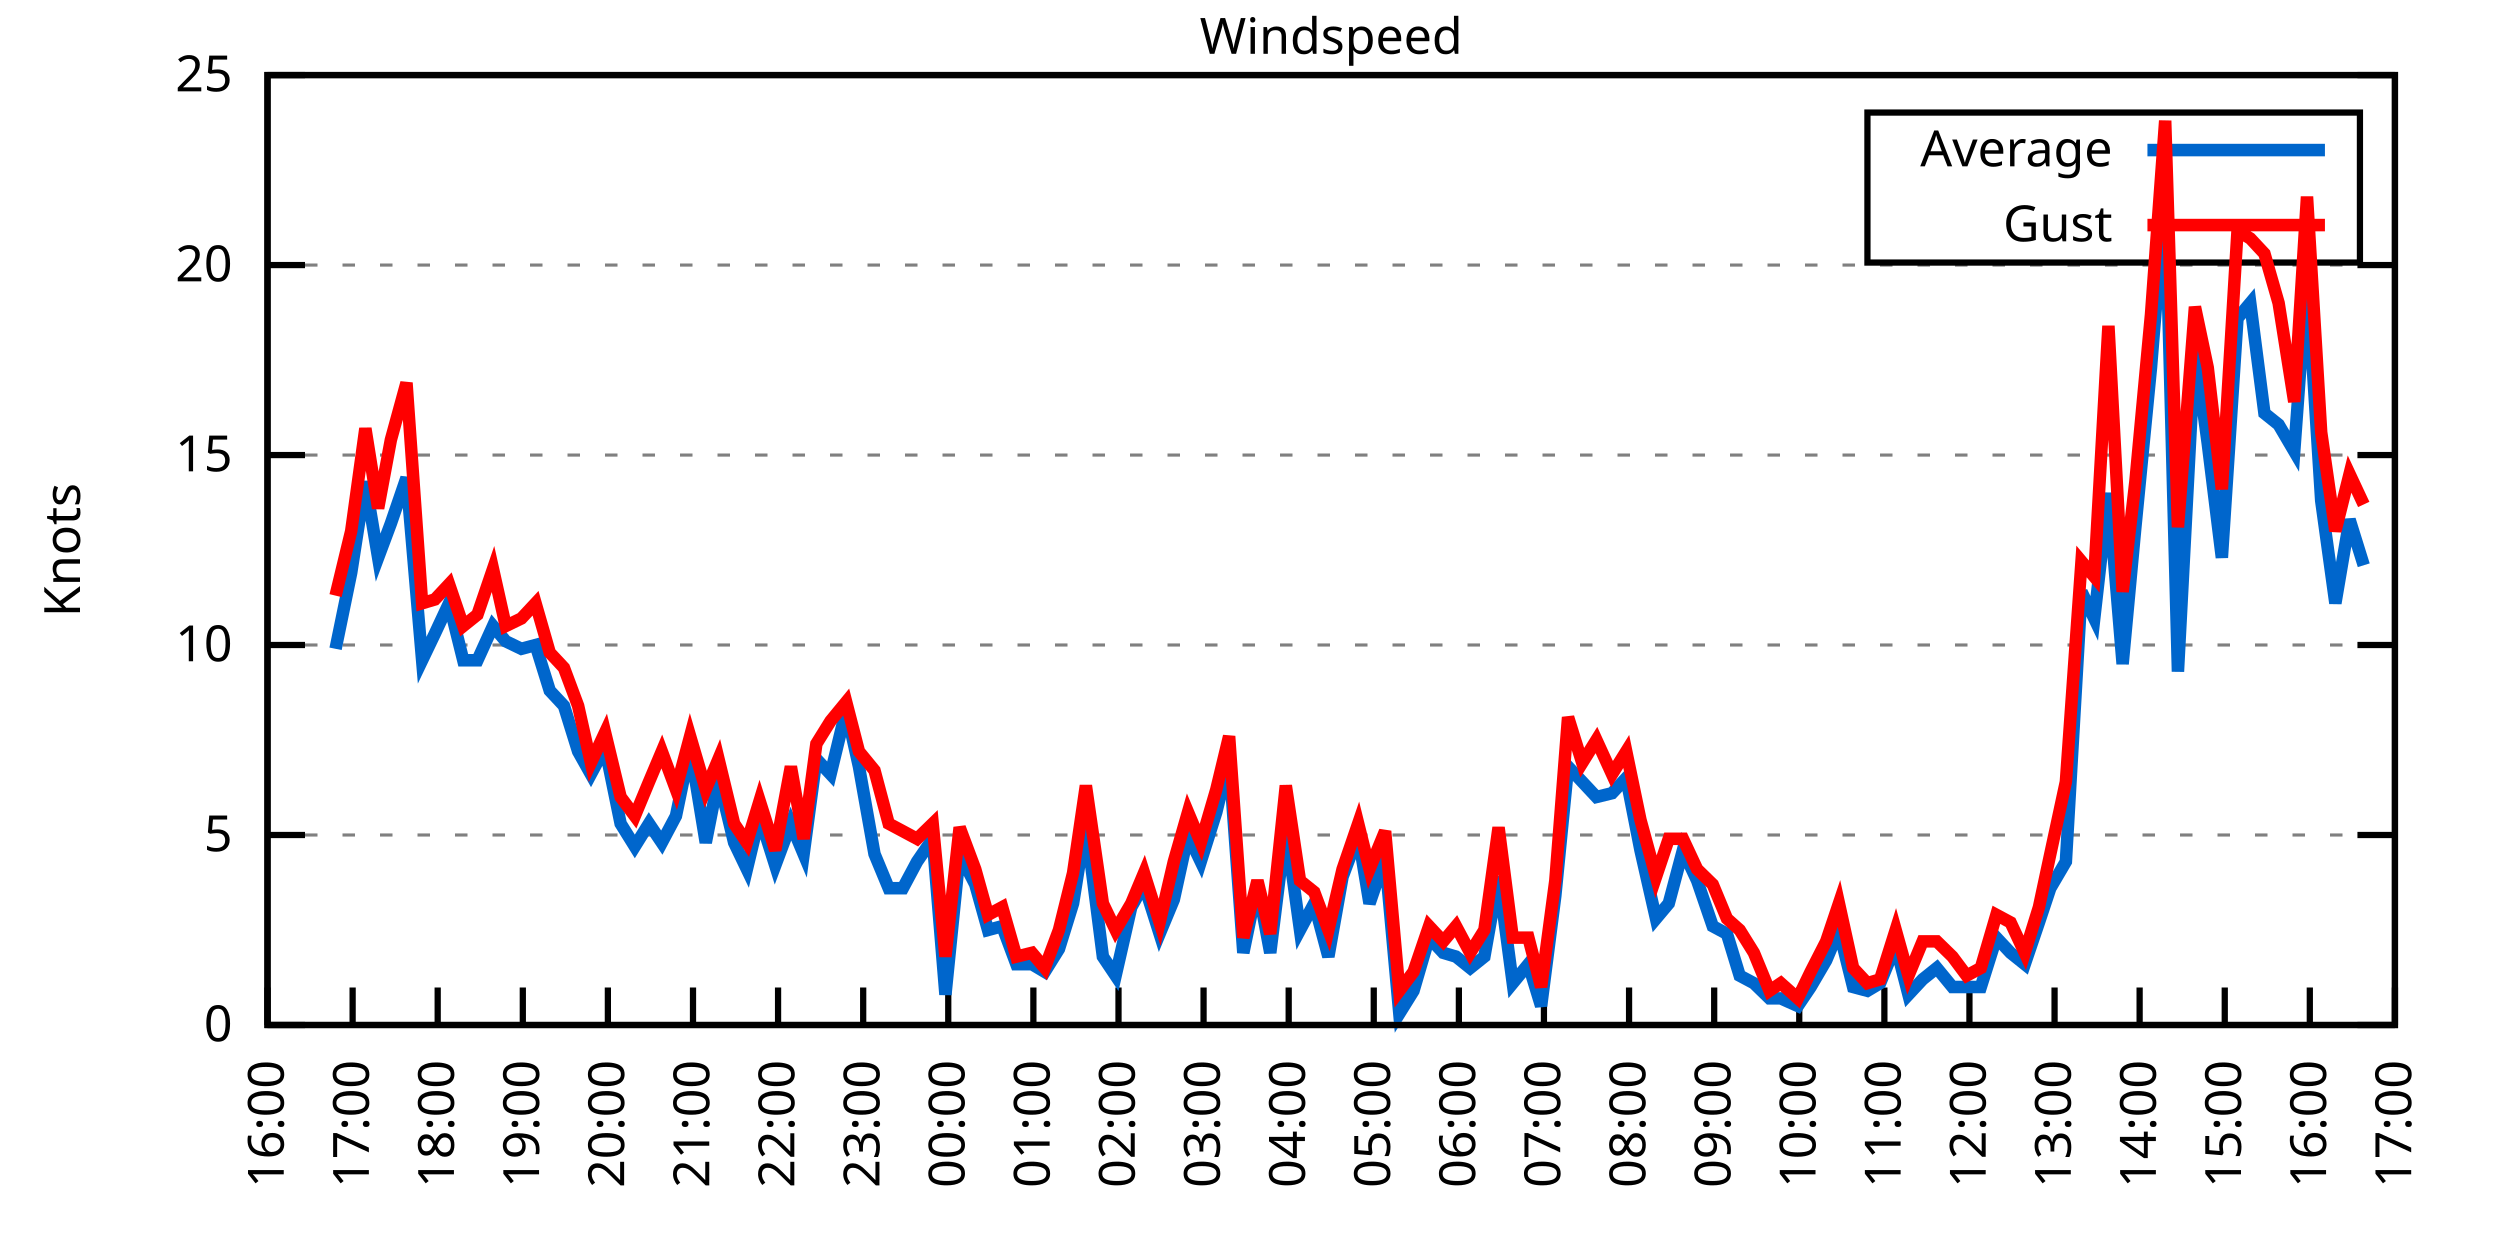
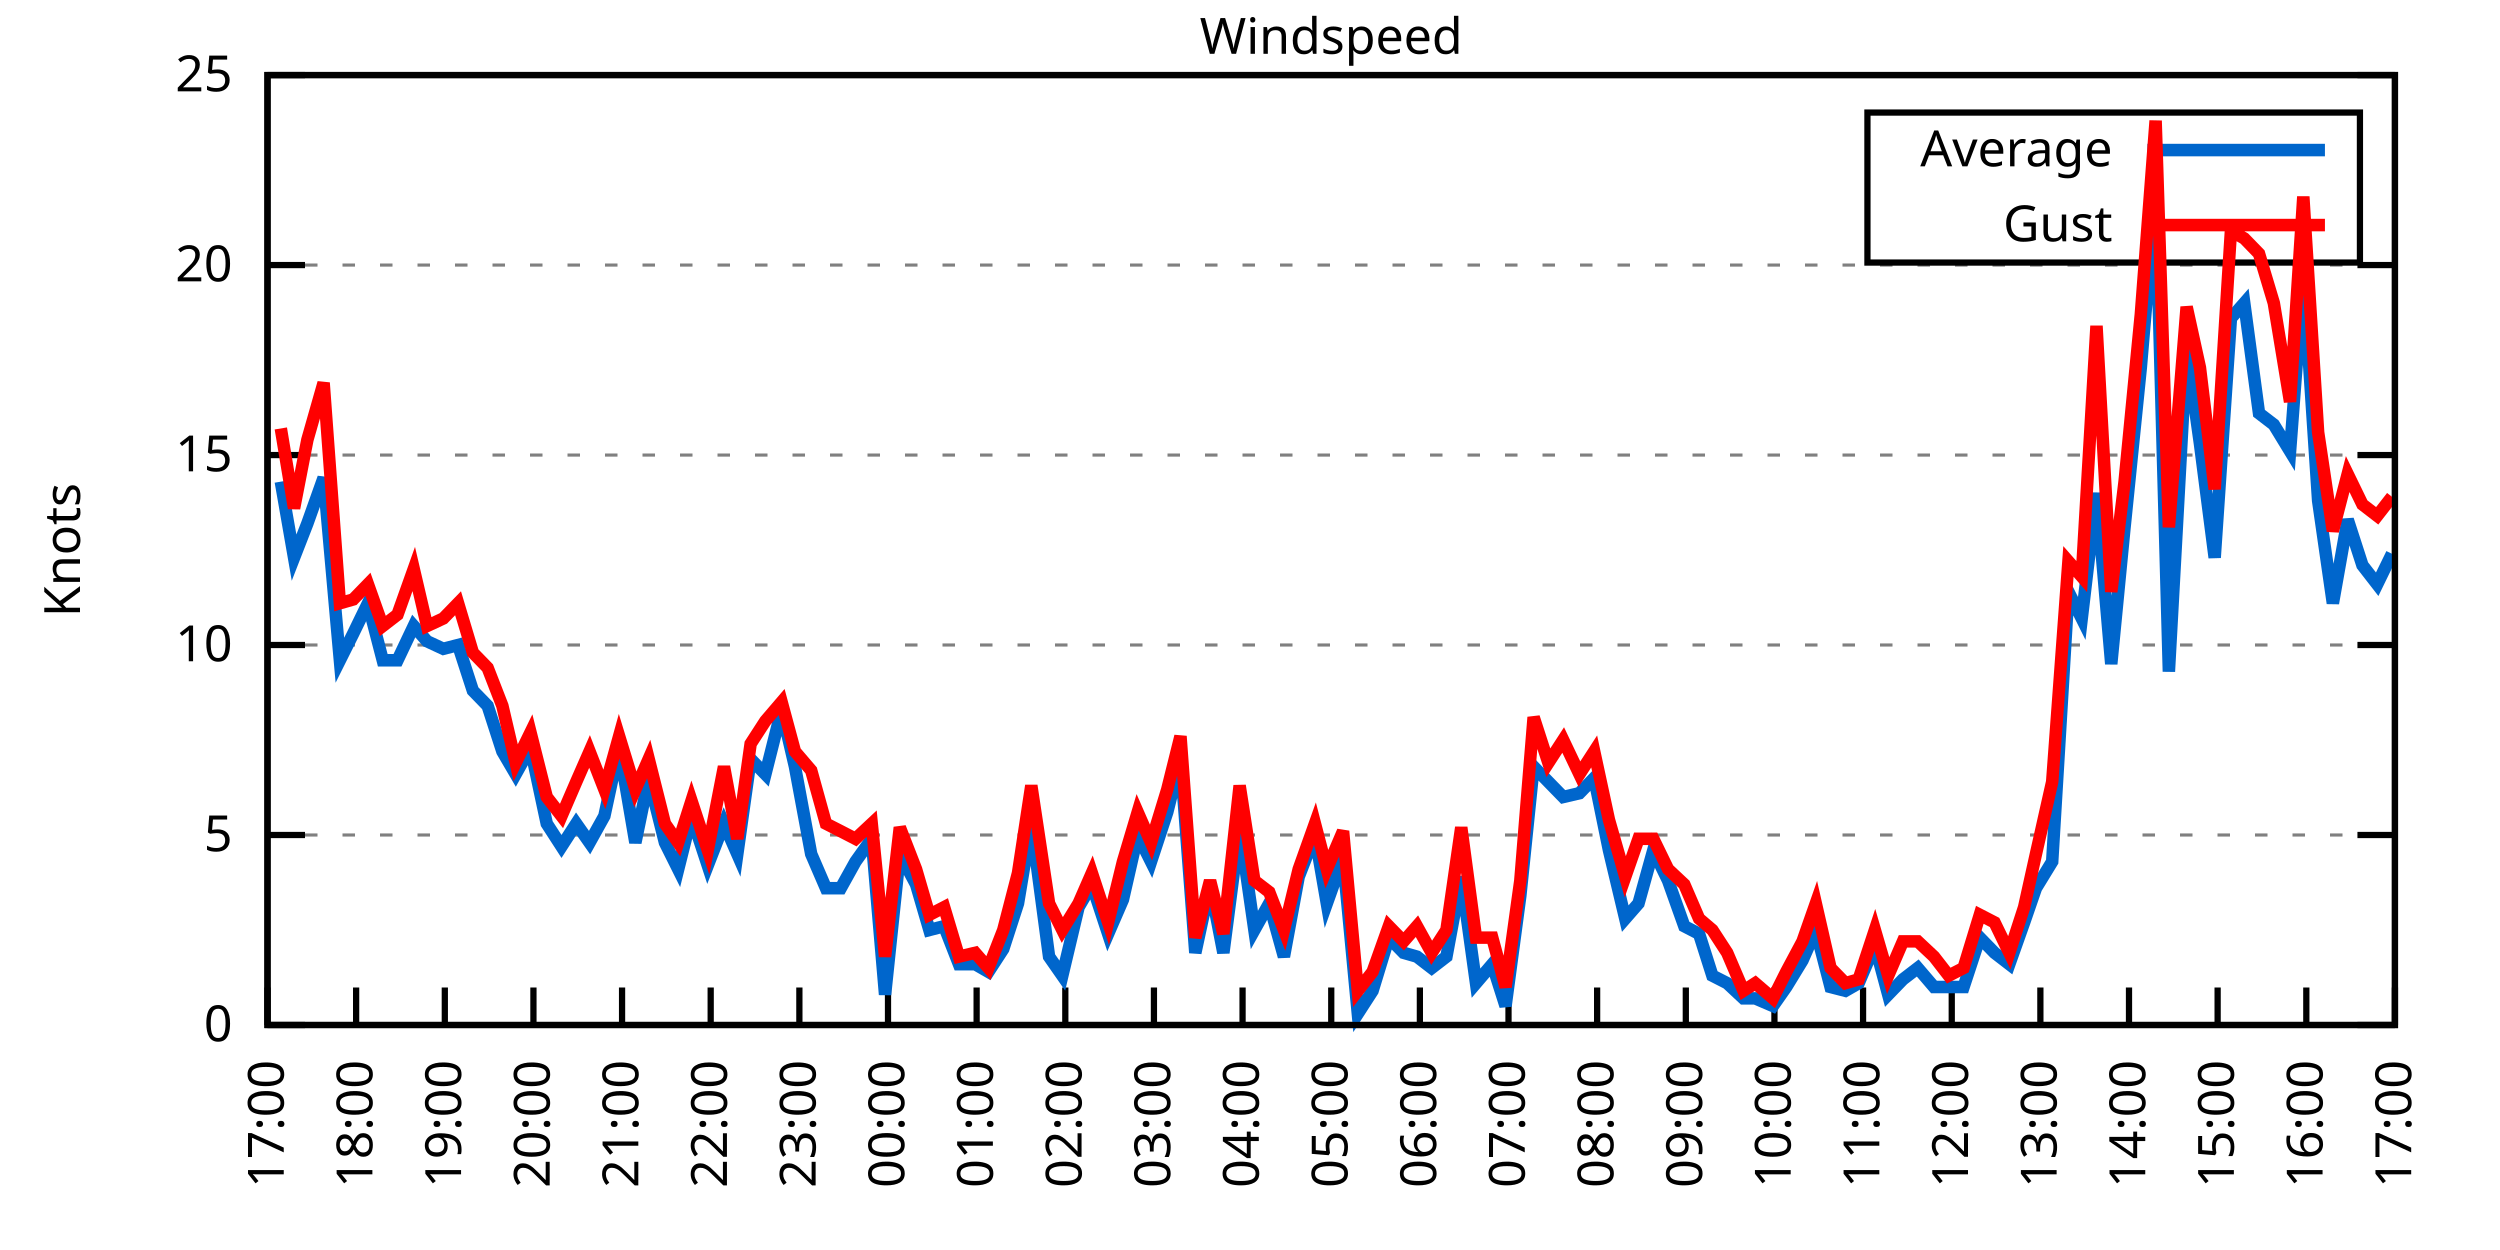
<svg xmlns="http://www.w3.org/2000/svg" xmlns:xlink="http://www.w3.org/1999/xlink" width="400" height="200" viewBox="0 0 400 200">
  <g id="gnuplot_canvas">
    <rect x="0" y="0" width="400" height="200" fill="none" />
    <defs>
      <circle id="gpDot" r="0.5" stroke-width="0.5" stroke="currentColor" />
      <path id="gpPt0" stroke-width="0.333" stroke="currentColor" d="M-1,0 h2 M0,-1 v2" />
      <path id="gpPt1" stroke-width="0.333" stroke="currentColor" d="M-1,-1 L1,1 M1,-1 L-1,1" />
      <path id="gpPt2" stroke-width="0.333" stroke="currentColor" d="M-1,0 L1,0 M0,-1 L0,1 M-1,-1 L1,1 M-1,1 L1,-1" />
      <rect id="gpPt3" stroke-width="0.333" stroke="currentColor" x="-1" y="-1" width="2" height="2" />
      <rect id="gpPt4" stroke-width="0.333" stroke="currentColor" fill="currentColor" x="-1" y="-1" width="2" height="2" />
      <circle id="gpPt5" stroke-width="0.333" stroke="currentColor" cx="0" cy="0" r="1" />
      <use xlink:href="#gpPt5" id="gpPt6" fill="currentColor" stroke="none" />
      <path id="gpPt7" stroke-width="0.333" stroke="currentColor" d="M0,-1.33 L-1.33,0.67 L1.33,0.67 z" />
      <use xlink:href="#gpPt7" id="gpPt8" fill="currentColor" stroke="none" />
      <use xlink:href="#gpPt7" id="gpPt9" stroke="currentColor" transform="rotate(180)" />
      <use xlink:href="#gpPt9" id="gpPt10" fill="currentColor" stroke="none" />
      <use xlink:href="#gpPt3" id="gpPt11" stroke="currentColor" transform="rotate(45)" />
      <use xlink:href="#gpPt11" id="gpPt12" fill="currentColor" stroke="none" />
      <path id="gpPt13" stroke-width="0.333" stroke="currentColor" d="M0,1.330 L1.265,0.411 L0.782,-1.067 L-0.782,-1.076 L-1.265,0.411 z" />
      <use xlink:href="#gpPt13" id="gpPt14" fill="currentColor" stroke="none" />
      <filter id="textbox" filterUnits="objectBoundingBox" x="0" y="0" height="1" width="1">
        <feFlood flood-color="white" flood-opacity="1" result="bgnd" />
        <feComposite in="SourceGraphic" in2="bgnd" operator="atop" />
      </filter>
      <filter id="greybox" filterUnits="objectBoundingBox" x="0" y="0" height="1" width="1">
        <feFlood flood-color="lightgrey" flood-opacity="1" result="grey" />
        <feComposite in="SourceGraphic" in2="grey" operator="atop" />
      </filter>
    </defs>
    <g fill="none" color="white" stroke="currentColor" stroke-width="1.00" stroke-linecap="butt" stroke-linejoin="miter">
</g>
    <g fill="none" color="black" stroke="currentColor" stroke-width="1.00" stroke-linecap="butt" stroke-linejoin="miter">
      <g stroke="none" shape-rendering="crispEdges">
        <polygon fill="rgb(255, 255, 255)" points="42.80,164.00 383.18,164.00 383.18,12.02 42.80,12.02 " />
      </g>
    </g>
    <g fill="none" color="black" stroke="currentColor" stroke-width="1.00" stroke-linecap="butt" stroke-linejoin="miter">
</g>
    <g fill="none" color="black" stroke="black" stroke-width="0.50" stroke-linecap="butt" stroke-linejoin="miter">
</g>
    <g fill="none" color="gray" stroke="currentColor" stroke-width="0.50" stroke-linecap="butt" stroke-linejoin="miter">
      <path stroke="gray" stroke-dasharray="2,4" class="gridline" d="M42.80,164.00 L383.19,164.00  " />
    </g>
    <g fill="none" color="gray" stroke="gray" stroke-width="1.00" stroke-linecap="butt" stroke-linejoin="miter">
</g>
    <g fill="none" color="black" stroke="currentColor" stroke-width="1.00" stroke-linecap="butt" stroke-linejoin="miter">
      <path stroke="black" d="M42.80,164.00 L48.80,164.00 M383.19,164.00 L377.19,164.00  " />
      <g transform="translate(37.20,166.60)" stroke="none" fill="black" font-family="Sans" font-size="8.00" text-anchor="end">
        <text>
          <tspan font-family="Sans"> 0</tspan>
        </text>
      </g>
    </g>
    <g fill="none" color="black" stroke="currentColor" stroke-width="1.00" stroke-linecap="butt" stroke-linejoin="miter">
</g>
    <g fill="none" color="black" stroke="black" stroke-width="0.50" stroke-linecap="butt" stroke-linejoin="miter">
</g>
    <g fill="none" color="gray" stroke="currentColor" stroke-width="0.50" stroke-linecap="butt" stroke-linejoin="miter">
      <path stroke="gray" stroke-dasharray="2,4" class="gridline" d="M42.80,133.60 L383.19,133.60  " />
    </g>
    <g fill="none" color="gray" stroke="gray" stroke-width="1.00" stroke-linecap="butt" stroke-linejoin="miter">
</g>
    <g fill="none" color="black" stroke="currentColor" stroke-width="1.00" stroke-linecap="butt" stroke-linejoin="miter">
      <path stroke="black" d="M42.80,133.60 L48.80,133.60 M383.19,133.60 L377.19,133.60  " />
      <g transform="translate(37.20,136.20)" stroke="none" fill="black" font-family="Sans" font-size="8.00" text-anchor="end">
        <text>
          <tspan font-family="Sans"> 5</tspan>
        </text>
      </g>
    </g>
    <g fill="none" color="black" stroke="currentColor" stroke-width="1.00" stroke-linecap="butt" stroke-linejoin="miter">
</g>
    <g fill="none" color="black" stroke="black" stroke-width="0.50" stroke-linecap="butt" stroke-linejoin="miter">
</g>
    <g fill="none" color="gray" stroke="currentColor" stroke-width="0.50" stroke-linecap="butt" stroke-linejoin="miter">
      <path stroke="gray" stroke-dasharray="2,4" class="gridline" d="M42.80,103.20 L383.19,103.20  " />
    </g>
    <g fill="none" color="gray" stroke="gray" stroke-width="1.00" stroke-linecap="butt" stroke-linejoin="miter">
</g>
    <g fill="none" color="black" stroke="currentColor" stroke-width="1.00" stroke-linecap="butt" stroke-linejoin="miter">
      <path stroke="black" d="M42.80,103.20 L48.80,103.20 M383.19,103.20 L377.19,103.20  " />
      <g transform="translate(37.20,105.80)" stroke="none" fill="black" font-family="Sans" font-size="8.00" text-anchor="end">
        <text>
          <tspan font-family="Sans"> 10</tspan>
        </text>
      </g>
    </g>
    <g fill="none" color="black" stroke="currentColor" stroke-width="1.00" stroke-linecap="butt" stroke-linejoin="miter">
</g>
    <g fill="none" color="black" stroke="black" stroke-width="0.50" stroke-linecap="butt" stroke-linejoin="miter">
</g>
    <g fill="none" color="gray" stroke="currentColor" stroke-width="0.50" stroke-linecap="butt" stroke-linejoin="miter">
      <path stroke="gray" stroke-dasharray="2,4" class="gridline" d="M42.80,72.81 L383.19,72.81  " />
    </g>
    <g fill="none" color="gray" stroke="gray" stroke-width="1.00" stroke-linecap="butt" stroke-linejoin="miter">
</g>
    <g fill="none" color="black" stroke="currentColor" stroke-width="1.00" stroke-linecap="butt" stroke-linejoin="miter">
      <path stroke="black" d="M42.80,72.81 L48.80,72.81 M383.19,72.81 L377.19,72.81  " />
      <g transform="translate(37.20,75.41)" stroke="none" fill="black" font-family="Sans" font-size="8.00" text-anchor="end">
        <text>
          <tspan font-family="Sans"> 15</tspan>
        </text>
      </g>
    </g>
    <g fill="none" color="black" stroke="currentColor" stroke-width="1.00" stroke-linecap="butt" stroke-linejoin="miter">
</g>
    <g fill="none" color="black" stroke="black" stroke-width="0.50" stroke-linecap="butt" stroke-linejoin="miter">
</g>
    <g fill="none" color="gray" stroke="currentColor" stroke-width="0.50" stroke-linecap="butt" stroke-linejoin="miter">
      <path stroke="gray" stroke-dasharray="2,4" class="gridline" d="M42.80,42.41 L383.19,42.41  " />
    </g>
    <g fill="none" color="gray" stroke="gray" stroke-width="1.00" stroke-linecap="butt" stroke-linejoin="miter">
</g>
    <g fill="none" color="black" stroke="currentColor" stroke-width="1.00" stroke-linecap="butt" stroke-linejoin="miter">
      <path stroke="black" d="M42.80,42.41 L48.80,42.41 M383.19,42.41 L377.19,42.41  " />
      <g transform="translate(37.20,45.01)" stroke="none" fill="black" font-family="Sans" font-size="8.00" text-anchor="end">
        <text>
          <tspan font-family="Sans"> 20</tspan>
        </text>
      </g>
    </g>
    <g fill="none" color="black" stroke="currentColor" stroke-width="1.00" stroke-linecap="butt" stroke-linejoin="miter">
</g>
    <g fill="none" color="black" stroke="black" stroke-width="0.50" stroke-linecap="butt" stroke-linejoin="miter">
</g>
    <g fill="none" color="gray" stroke="currentColor" stroke-width="0.50" stroke-linecap="butt" stroke-linejoin="miter">
      <path stroke="gray" stroke-dasharray="2,4" class="gridline" d="M42.80,12.01 L383.19,12.01  " />
    </g>
    <g fill="none" color="gray" stroke="gray" stroke-width="1.00" stroke-linecap="butt" stroke-linejoin="miter">
</g>
    <g fill="none" color="black" stroke="currentColor" stroke-width="1.00" stroke-linecap="butt" stroke-linejoin="miter">
      <path stroke="black" d="M42.80,12.01 L48.80,12.01 M383.19,12.01 L377.19,12.01  " />
      <g transform="translate(37.20,14.61)" stroke="none" fill="black" font-family="Sans" font-size="8.00" text-anchor="end">
        <text>
          <tspan font-family="Sans"> 25</tspan>
        </text>
      </g>
    </g>
    <g fill="none" color="black" stroke="currentColor" stroke-width="1.00" stroke-linecap="butt" stroke-linejoin="miter">
      <path stroke="black" d="M42.80,164.00 L42.80,158.00  " />
      <g transform="translate(45.40,169.60) rotate(270.00)" stroke="none" fill="black" font-family="Sans" font-size="8.00" text-anchor="end">
        <text>
-           <tspan font-family="Sans">16:00</tspan>
-         </text>
-       </g>
-     </g>
-     <g fill="none" color="black" stroke="currentColor" stroke-width="1.00" stroke-linecap="butt" stroke-linejoin="miter">
-       <path stroke="black" d="M56.42,164.00 L56.42,158.00  " />
-       <g transform="translate(59.02,169.60) rotate(270.00)" stroke="none" fill="black" font-family="Sans" font-size="8.00" text-anchor="end">
-         <text>
          <tspan font-family="Sans">17:00</tspan>
        </text>
      </g>
    </g>
    <g fill="none" color="black" stroke="currentColor" stroke-width="1.00" stroke-linecap="butt" stroke-linejoin="miter">
-       <path stroke="black" d="M70.03,164.00 L70.03,158.00  " />
-       <g transform="translate(72.63,169.60) rotate(270.00)" stroke="none" fill="black" font-family="Sans" font-size="8.00" text-anchor="end">
+       <path stroke="black" d="M56.98,164.00 L56.98,158.00  " />
+       <g transform="translate(59.58,169.60) rotate(270.00)" stroke="none" fill="black" font-family="Sans" font-size="8.00" text-anchor="end">
        <text>
          <tspan font-family="Sans">18:00</tspan>
        </text>
      </g>
    </g>
    <g fill="none" color="black" stroke="currentColor" stroke-width="1.00" stroke-linecap="butt" stroke-linejoin="miter">
-       <path stroke="black" d="M83.65,164.00 L83.65,158.00  " />
-       <g transform="translate(86.25,169.60) rotate(270.00)" stroke="none" fill="black" font-family="Sans" font-size="8.00" text-anchor="end">
+       <path stroke="black" d="M71.17,164.00 L71.17,158.00  " />
+       <g transform="translate(73.77,169.60) rotate(270.00)" stroke="none" fill="black" font-family="Sans" font-size="8.00" text-anchor="end">
        <text>
          <tspan font-family="Sans">19:00</tspan>
        </text>
      </g>
    </g>
    <g fill="none" color="black" stroke="currentColor" stroke-width="1.00" stroke-linecap="butt" stroke-linejoin="miter">
-       <path stroke="black" d="M97.26,164.00 L97.26,158.00  " />
-       <g transform="translate(99.86,169.60) rotate(270.00)" stroke="none" fill="black" font-family="Sans" font-size="8.00" text-anchor="end">
+       <path stroke="black" d="M85.35,164.00 L85.35,158.00  " />
+       <g transform="translate(87.95,169.60) rotate(270.00)" stroke="none" fill="black" font-family="Sans" font-size="8.00" text-anchor="end">
        <text>
          <tspan font-family="Sans">20:00</tspan>
        </text>
      </g>
    </g>
    <g fill="none" color="black" stroke="currentColor" stroke-width="1.00" stroke-linecap="butt" stroke-linejoin="miter">
-       <path stroke="black" d="M110.88,164.00 L110.88,158.00  " />
-       <g transform="translate(113.48,169.60) rotate(270.00)" stroke="none" fill="black" font-family="Sans" font-size="8.00" text-anchor="end">
+       <path stroke="black" d="M99.53,164.00 L99.53,158.00  " />
+       <g transform="translate(102.13,169.60) rotate(270.00)" stroke="none" fill="black" font-family="Sans" font-size="8.00" text-anchor="end">
        <text>
          <tspan font-family="Sans">21:00</tspan>
        </text>
      </g>
    </g>
    <g fill="none" color="black" stroke="currentColor" stroke-width="1.00" stroke-linecap="butt" stroke-linejoin="miter">
-       <path stroke="black" d="M124.49,164.00 L124.49,158.00  " />
-       <g transform="translate(127.09,169.60) rotate(270.00)" stroke="none" fill="black" font-family="Sans" font-size="8.00" text-anchor="end">
+       <path stroke="black" d="M113.71,164.00 L113.71,158.00  " />
+       <g transform="translate(116.31,169.60) rotate(270.00)" stroke="none" fill="black" font-family="Sans" font-size="8.00" text-anchor="end">
        <text>
          <tspan font-family="Sans">22:00</tspan>
        </text>
      </g>
    </g>
    <g fill="none" color="black" stroke="currentColor" stroke-width="1.00" stroke-linecap="butt" stroke-linejoin="miter">
-       <path stroke="black" d="M138.11,164.00 L138.11,158.00  " />
-       <g transform="translate(140.71,169.60) rotate(270.00)" stroke="none" fill="black" font-family="Sans" font-size="8.00" text-anchor="end">
+       <path stroke="black" d="M127.90,164.00 L127.90,158.00  " />
+       <g transform="translate(130.50,169.60) rotate(270.00)" stroke="none" fill="black" font-family="Sans" font-size="8.00" text-anchor="end">
        <text>
          <tspan font-family="Sans">23:00</tspan>
        </text>
      </g>
    </g>
    <g fill="none" color="black" stroke="currentColor" stroke-width="1.00" stroke-linecap="butt" stroke-linejoin="miter">
-       <path stroke="black" d="M151.72,164.00 L151.72,158.00  " />
-       <g transform="translate(154.32,169.60) rotate(270.00)" stroke="none" fill="black" font-family="Sans" font-size="8.00" text-anchor="end">
+       <path stroke="black" d="M142.08,164.00 L142.08,158.00  " />
+       <g transform="translate(144.68,169.60) rotate(270.00)" stroke="none" fill="black" font-family="Sans" font-size="8.00" text-anchor="end">
        <text>
          <tspan font-family="Sans">00:00</tspan>
        </text>
      </g>
    </g>
    <g fill="none" color="black" stroke="currentColor" stroke-width="1.00" stroke-linecap="butt" stroke-linejoin="miter">
-       <path stroke="black" d="M165.34,164.00 L165.34,158.00  " />
-       <g transform="translate(167.94,169.60) rotate(270.00)" stroke="none" fill="black" font-family="Sans" font-size="8.00" text-anchor="end">
+       <path stroke="black" d="M156.26,164.00 L156.26,158.00  " />
+       <g transform="translate(158.86,169.60) rotate(270.00)" stroke="none" fill="black" font-family="Sans" font-size="8.00" text-anchor="end">
        <text>
          <tspan font-family="Sans">01:00</tspan>
        </text>
      </g>
    </g>
    <g fill="none" color="black" stroke="currentColor" stroke-width="1.00" stroke-linecap="butt" stroke-linejoin="miter">
-       <path stroke="black" d="M178.96,164.00 L178.96,158.00  " />
-       <g transform="translate(181.56,169.60) rotate(270.00)" stroke="none" fill="black" font-family="Sans" font-size="8.00" text-anchor="end">
+       <path stroke="black" d="M170.45,164.00 L170.45,158.00  " />
+       <g transform="translate(173.05,169.60) rotate(270.00)" stroke="none" fill="black" font-family="Sans" font-size="8.00" text-anchor="end">
        <text>
          <tspan font-family="Sans">02:00</tspan>
        </text>
      </g>
    </g>
    <g fill="none" color="black" stroke="currentColor" stroke-width="1.00" stroke-linecap="butt" stroke-linejoin="miter">
-       <path stroke="black" d="M192.57,164.00 L192.57,158.00  " />
-       <g transform="translate(195.17,169.60) rotate(270.00)" stroke="none" fill="black" font-family="Sans" font-size="8.00" text-anchor="end">
+       <path stroke="black" d="M184.63,164.00 L184.63,158.00  " />
+       <g transform="translate(187.23,169.60) rotate(270.00)" stroke="none" fill="black" font-family="Sans" font-size="8.00" text-anchor="end">
        <text>
          <tspan font-family="Sans">03:00</tspan>
        </text>
      </g>
    </g>
    <g fill="none" color="black" stroke="currentColor" stroke-width="1.00" stroke-linecap="butt" stroke-linejoin="miter">
-       <path stroke="black" d="M206.19,164.00 L206.19,158.00  " />
-       <g transform="translate(208.79,169.60) rotate(270.00)" stroke="none" fill="black" font-family="Sans" font-size="8.00" text-anchor="end">
+       <path stroke="black" d="M198.81,164.00 L198.81,158.00  " />
+       <g transform="translate(201.41,169.60) rotate(270.00)" stroke="none" fill="black" font-family="Sans" font-size="8.00" text-anchor="end">
        <text>
          <tspan font-family="Sans">04:00</tspan>
        </text>
      </g>
    </g>
    <g fill="none" color="black" stroke="currentColor" stroke-width="1.00" stroke-linecap="butt" stroke-linejoin="miter">
-       <path stroke="black" d="M219.80,164.00 L219.80,158.00  " />
-       <g transform="translate(222.40,169.60) rotate(270.00)" stroke="none" fill="black" font-family="Sans" font-size="8.00" text-anchor="end">
+       <path stroke="black" d="M213.00,164.00 L213.00,158.00  " />
+       <g transform="translate(215.60,169.60) rotate(270.00)" stroke="none" fill="black" font-family="Sans" font-size="8.00" text-anchor="end">
        <text>
          <tspan font-family="Sans">05:00</tspan>
        </text>
      </g>
    </g>
    <g fill="none" color="black" stroke="currentColor" stroke-width="1.00" stroke-linecap="butt" stroke-linejoin="miter">
-       <path stroke="black" d="M233.42,164.00 L233.42,158.00  " />
-       <g transform="translate(236.02,169.60) rotate(270.00)" stroke="none" fill="black" font-family="Sans" font-size="8.00" text-anchor="end">
+       <path stroke="black" d="M227.18,164.00 L227.18,158.00  " />
+       <g transform="translate(229.78,169.60) rotate(270.00)" stroke="none" fill="black" font-family="Sans" font-size="8.00" text-anchor="end">
        <text>
          <tspan font-family="Sans">06:00</tspan>
        </text>
      </g>
    </g>
    <g fill="none" color="black" stroke="currentColor" stroke-width="1.00" stroke-linecap="butt" stroke-linejoin="miter">
-       <path stroke="black" d="M247.03,164.00 L247.03,158.00  " />
-       <g transform="translate(249.63,169.60) rotate(270.00)" stroke="none" fill="black" font-family="Sans" font-size="8.00" text-anchor="end">
+       <path stroke="black" d="M241.36,164.00 L241.36,158.00  " />
+       <g transform="translate(243.96,169.60) rotate(270.00)" stroke="none" fill="black" font-family="Sans" font-size="8.00" text-anchor="end">
        <text>
          <tspan font-family="Sans">07:00</tspan>
        </text>
      </g>
    </g>
    <g fill="none" color="black" stroke="currentColor" stroke-width="1.00" stroke-linecap="butt" stroke-linejoin="miter">
-       <path stroke="black" d="M260.65,164.00 L260.65,158.00  " />
-       <g transform="translate(263.25,169.60) rotate(270.00)" stroke="none" fill="black" font-family="Sans" font-size="8.00" text-anchor="end">
+       <path stroke="black" d="M255.54,164.00 L255.54,158.00  " />
+       <g transform="translate(258.14,169.60) rotate(270.00)" stroke="none" fill="black" font-family="Sans" font-size="8.00" text-anchor="end">
        <text>
          <tspan font-family="Sans">08:00</tspan>
        </text>
      </g>
    </g>
    <g fill="none" color="black" stroke="currentColor" stroke-width="1.00" stroke-linecap="butt" stroke-linejoin="miter">
-       <path stroke="black" d="M274.27,164.00 L274.27,158.00  " />
-       <g transform="translate(276.87,169.60) rotate(270.00)" stroke="none" fill="black" font-family="Sans" font-size="8.00" text-anchor="end">
+       <path stroke="black" d="M269.73,164.00 L269.73,158.00  " />
+       <g transform="translate(272.33,169.60) rotate(270.00)" stroke="none" fill="black" font-family="Sans" font-size="8.00" text-anchor="end">
        <text>
          <tspan font-family="Sans">09:00</tspan>
        </text>
      </g>
    </g>
    <g fill="none" color="black" stroke="currentColor" stroke-width="1.00" stroke-linecap="butt" stroke-linejoin="miter">
-       <path stroke="black" d="M287.88,164.00 L287.88,158.00  " />
-       <g transform="translate(290.48,169.60) rotate(270.00)" stroke="none" fill="black" font-family="Sans" font-size="8.00" text-anchor="end">
+       <path stroke="black" d="M283.91,164.00 L283.91,158.00  " />
+       <g transform="translate(286.51,169.60) rotate(270.00)" stroke="none" fill="black" font-family="Sans" font-size="8.00" text-anchor="end">
        <text>
          <tspan font-family="Sans">10:00</tspan>
        </text>
      </g>
    </g>
    <g fill="none" color="black" stroke="currentColor" stroke-width="1.00" stroke-linecap="butt" stroke-linejoin="miter">
-       <path stroke="black" d="M301.50,164.00 L301.50,158.00  " />
-       <g transform="translate(304.10,169.60) rotate(270.00)" stroke="none" fill="black" font-family="Sans" font-size="8.00" text-anchor="end">
+       <path stroke="black" d="M298.09,164.00 L298.09,158.00  " />
+       <g transform="translate(300.69,169.60) rotate(270.00)" stroke="none" fill="black" font-family="Sans" font-size="8.00" text-anchor="end">
        <text>
          <tspan font-family="Sans">11:00</tspan>
        </text>
      </g>
    </g>
    <g fill="none" color="black" stroke="currentColor" stroke-width="1.00" stroke-linecap="butt" stroke-linejoin="miter">
-       <path stroke="black" d="M315.11,164.00 L315.11,158.00  " />
-       <g transform="translate(317.71,169.60) rotate(270.00)" stroke="none" fill="black" font-family="Sans" font-size="8.00" text-anchor="end">
+       <path stroke="black" d="M312.28,164.00 L312.28,158.00  " />
+       <g transform="translate(314.88,169.60) rotate(270.00)" stroke="none" fill="black" font-family="Sans" font-size="8.00" text-anchor="end">
        <text>
          <tspan font-family="Sans">12:00</tspan>
        </text>
      </g>
    </g>
    <g fill="none" color="black" stroke="currentColor" stroke-width="1.00" stroke-linecap="butt" stroke-linejoin="miter">
-       <path stroke="black" d="M328.73,164.00 L328.73,158.00  " />
-       <g transform="translate(331.33,169.60) rotate(270.00)" stroke="none" fill="black" font-family="Sans" font-size="8.00" text-anchor="end">
+       <path stroke="black" d="M326.46,164.00 L326.46,158.00  " />
+       <g transform="translate(329.06,169.60) rotate(270.00)" stroke="none" fill="black" font-family="Sans" font-size="8.00" text-anchor="end">
        <text>
          <tspan font-family="Sans">13:00</tspan>
        </text>
      </g>
    </g>
    <g fill="none" color="black" stroke="currentColor" stroke-width="1.00" stroke-linecap="butt" stroke-linejoin="miter">
-       <path stroke="black" d="M342.34,164.00 L342.34,158.00  " />
-       <g transform="translate(344.94,169.60) rotate(270.00)" stroke="none" fill="black" font-family="Sans" font-size="8.00" text-anchor="end">
+       <path stroke="black" d="M340.64,164.00 L340.64,158.00  " />
+       <g transform="translate(343.24,169.60) rotate(270.00)" stroke="none" fill="black" font-family="Sans" font-size="8.00" text-anchor="end">
        <text>
          <tspan font-family="Sans">14:00</tspan>
        </text>
      </g>
    </g>
    <g fill="none" color="black" stroke="currentColor" stroke-width="1.00" stroke-linecap="butt" stroke-linejoin="miter">
-       <path stroke="black" d="M355.96,164.00 L355.96,158.00  " />
-       <g transform="translate(358.56,169.60) rotate(270.00)" stroke="none" fill="black" font-family="Sans" font-size="8.00" text-anchor="end">
+       <path stroke="black" d="M354.82,164.00 L354.82,158.00  " />
+       <g transform="translate(357.42,169.60) rotate(270.00)" stroke="none" fill="black" font-family="Sans" font-size="8.00" text-anchor="end">
        <text>
          <tspan font-family="Sans">15:00</tspan>
        </text>
      </g>
    </g>
    <g fill="none" color="black" stroke="currentColor" stroke-width="1.00" stroke-linecap="butt" stroke-linejoin="miter">
-       <path stroke="black" d="M369.57,164.00 L369.57,158.00  " />
-       <g transform="translate(372.17,169.60) rotate(270.00)" stroke="none" fill="black" font-family="Sans" font-size="8.00" text-anchor="end">
+       <path stroke="black" d="M369.01,164.00 L369.01,158.00  " />
+       <g transform="translate(371.61,169.60) rotate(270.00)" stroke="none" fill="black" font-family="Sans" font-size="8.00" text-anchor="end">
        <text>
          <tspan font-family="Sans">16:00</tspan>
        </text>
      </g>
    </g>
    <g fill="none" color="black" stroke="currentColor" stroke-width="1.00" stroke-linecap="butt" stroke-linejoin="miter">
      <path stroke="black" d="M383.19,164.00 L383.19,158.00  " />
      <g transform="translate(385.79,169.60) rotate(270.00)" stroke="none" fill="black" font-family="Sans" font-size="8.00" text-anchor="end">
        <text>
          <tspan font-family="Sans">17:00</tspan>
        </text>
      </g>
    </g>
    <g fill="none" color="black" stroke="currentColor" stroke-width="1.00" stroke-linecap="butt" stroke-linejoin="miter">
</g>
    <g fill="none" color="black" stroke="currentColor" stroke-width="1.00" stroke-linecap="butt" stroke-linejoin="miter">
      <path stroke="black" d="M42.80,12.01 L42.80,164.00 L383.19,164.00 L383.19,12.01 L42.80,12.01 Z  " />
    </g>
    <g fill="none" color="black" stroke="currentColor" stroke-width="1.00" stroke-linecap="butt" stroke-linejoin="miter">
</g>
    <g fill="none" color="black" stroke="currentColor" stroke-width="1.00" stroke-linecap="butt" stroke-linejoin="miter">
      <path stroke="black" d="M298.79,42.01 L298.79,18.01 L377.59,18.01 L377.59,42.01 L298.79,42.01 Z  " />
    </g>
    <g id="Windspeed_plot_1">
      <g fill="none" color="white" stroke="black" stroke-width="2.00" stroke-linecap="butt" stroke-linejoin="miter">
</g>
      <g fill="none" color="black" stroke="currentColor" stroke-width="2.00" stroke-linecap="butt" stroke-linejoin="miter">
        <g transform="translate(337.99,26.61)" stroke="none" fill="black" font-family="Sans" font-size="8.00" text-anchor="end">
          <text>
            <tspan font-family="Sans">Average</tspan>
          </text>
        </g>
      </g>
      <g fill="none" color="black" stroke="currentColor" stroke-width="2.00" stroke-linecap="butt" stroke-linejoin="miter">
-         <path stroke="rgb(  0, 102, 204)" d="M343.59,24.01 L371.99,24.01 M53.69,103.81 L56.19,91.65 L58.46,77.06 L60.50,89.22 L62.54,83.75 L65.04,76.45   L67.54,105.64 L69.58,101.38 L71.85,96.52 L74.12,105.64 L76.39,105.64 L78.88,100.16 L80.92,102.60 L83.42,103.81   L85.69,103.20 L87.96,110.50 L90.23,112.93 L92.50,120.23 L94.54,123.87 L96.81,119.62 L99.30,131.78 L101.57,135.43   L103.84,131.78 L105.89,134.82 L108.15,130.56 L110.42,119.62 L112.92,134.82 L114.96,124.48 L117.46,134.82 L119.50,139.07   L121.54,130.56 L124.04,138.47 L126.54,131.78 L128.58,136.64 L130.62,121.44 L132.89,123.87 L135.39,113.54 L137.43,122.66   L139.92,136.64 L142.19,142.11 L144.46,142.11 L146.73,137.86 L149.23,134.21 L151.27,159.14 L153.54,136.64 L156.04,141.51   L158.08,148.80 L160.35,148.19 L162.62,154.27 L165.11,154.27 L167.16,155.49 L169.43,151.84 L171.69,144.55 L173.74,131.78   L176.46,153.06 L178.50,156.10 L181.00,145.15 L183.04,141.51 L185.54,149.41 L187.81,143.94 L190.08,133.60 L192.12,137.86   L194.61,129.95 L196.66,121.44 L198.93,152.45 L201.19,141.51 L203.24,152.45 L205.73,132.39 L208.00,148.80 L210.27,144.55   L212.54,153.06 L214.81,140.29 L217.31,133.60 L219.12,144.55 L221.62,137.25 L223.89,162.18 L226.16,158.53 L228.65,150.02   L230.92,152.45 L232.96,153.06 L235.23,154.88 L237.50,153.06 L239.77,140.29 L242.04,157.31 L244.54,154.27 L246.58,160.96   L248.85,143.33 L250.89,122.66 L253.16,125.09 L255.43,127.52 L257.93,126.91 L260.20,124.48 L262.47,136.03 L264.96,146.98   L267.00,144.55 L269.27,136.03 L271.54,140.90 L274.04,148.19 L276.31,149.41 L278.35,156.10 L280.62,157.31 L283.12,159.74   L284.93,159.74 L287.65,160.96 L289.70,157.92 L292.19,153.66 L294.23,148.80 L296.50,157.92 L298.77,158.53 L300.82,157.31   L303.31,151.23 L305.35,159.14 L307.62,156.70 L309.89,154.88 L312.39,157.92 L314.66,157.92 L316.93,157.92 L319.42,150.02   L321.69,152.45 L323.96,154.27 L326.23,147.59 L328.05,142.11 L330.54,137.86 L333.04,94.69 L335.08,98.95 L337.35,78.89   L339.62,106.24 L341.66,84.36 L344.16,58.82 L346.43,30.86 L348.47,107.46 L351.19,55.78 L353.24,70.98 L355.50,89.22   L358.00,50.92 L360.04,48.49 L362.31,66.12 L364.58,67.94 L367.08,72.20 L369.12,44.23 L371.39,80.10 L373.66,96.52   L375.93,83.14 L378.20,90.44  " />
+         <path stroke="rgb(  0, 102, 204)" d="M343.59,24.01 L371.99,24.01 M44.93,77.06 L47.05,89.22 L49.18,83.75 L51.78,76.45 L54.38,105.64 L56.51,101.38   L58.87,96.52 L61.24,105.64 L63.60,105.64 L66.20,100.16 L68.33,102.60 L70.93,103.81 L73.29,103.20 L75.66,110.50   L78.02,112.93 L80.38,120.23 L82.51,123.87 L84.88,119.62 L87.48,131.78 L89.84,135.43 L92.20,131.78 L94.33,134.82   L96.70,130.56 L99.06,119.62 L101.66,134.82 L103.79,124.48 L106.39,134.82 L108.51,139.07 L110.64,130.56 L113.24,138.47   L115.84,131.78 L117.97,136.64 L120.10,121.44 L122.46,123.87 L125.06,113.54 L127.19,122.66 L129.79,136.64 L132.15,142.11   L134.52,142.11 L136.88,137.86 L139.48,134.21 L141.61,159.14 L143.97,136.64 L146.57,141.51 L148.70,148.80 L151.06,148.19   L153.43,154.27 L156.03,154.27 L158.15,155.49 L160.52,151.84 L162.88,144.55 L165.01,131.78 L167.85,153.06 L169.97,156.10   L172.57,145.15 L174.70,141.51 L177.30,149.41 L179.67,143.94 L182.03,133.60 L184.16,137.86 L186.76,129.95 L188.88,121.44   L191.25,152.45 L193.61,141.51 L195.74,152.45 L198.34,132.39 L200.70,148.80 L203.07,144.55 L205.43,153.06 L207.79,140.29   L210.39,133.60 L212.29,144.55 L214.89,137.25 L217.25,162.18 L219.61,158.53 L222.21,150.02 L224.58,152.45 L226.71,153.06   L229.07,154.88 L231.43,153.06 L233.80,140.29 L236.16,157.31 L238.76,154.27 L240.89,160.96 L243.25,143.33 L245.38,122.66   L247.74,125.09 L250.11,127.52 L252.71,126.91 L255.07,124.48 L257.43,136.03 L260.04,146.98 L262.16,144.55 L264.53,136.03   L266.89,140.90 L269.49,148.19 L271.85,149.41 L273.98,156.10 L276.35,157.31 L278.95,159.74 L280.84,159.74 L283.67,160.96   L285.80,157.92 L288.40,153.66 L290.53,148.80 L292.89,157.92 L295.26,158.53 L297.38,157.31 L299.98,151.23 L302.11,159.14   L304.47,156.70 L306.84,154.88 L309.44,157.92 L311.80,157.92 L314.17,157.92 L316.77,150.02 L319.13,152.45 L321.49,154.27   L323.86,147.59 L325.75,142.11 L328.35,137.86 L330.95,94.69 L333.08,98.95 L335.44,78.89 L337.80,106.24 L339.93,84.36   L342.53,58.82 L344.90,30.86 L347.02,107.46 L349.86,55.78 L351.99,70.98 L354.35,89.22 L356.95,50.92 L359.08,48.49   L361.44,66.12 L363.81,67.94 L366.41,72.20 L368.53,44.23 L370.90,80.10 L373.26,96.52 L375.63,83.14 L377.99,90.44   L380.35,93.48 L382.72,88.61  " />
      </g>
    </g>
    <g id="Windspeed_plot_2">
      <g fill="none" color="black" stroke="currentColor" stroke-width="2.00" stroke-linecap="butt" stroke-linejoin="miter">
        <g transform="translate(337.99,38.61)" stroke="none" fill="black" font-family="Sans" font-size="8.00" text-anchor="end">
          <text>
            <tspan font-family="Sans">Gust</tspan>
          </text>
        </g>
      </g>
      <g fill="none" color="black" stroke="currentColor" stroke-width="2.00" stroke-linecap="butt" stroke-linejoin="miter">
-         <path stroke="rgb(255,   0,   0)" d="M343.59,36.01 L371.99,36.01 M53.69,95.30 L56.19,84.97 L58.46,68.55 L60.50,81.32 L62.54,70.37 L65.04,61.25   L67.54,96.52 L69.58,95.91 L71.85,93.48 L74.12,100.16 L76.39,98.34 L78.88,91.04 L80.92,100.16 L83.42,98.95   L85.69,96.52 L87.96,104.42 L90.23,106.85 L92.50,112.93 L94.54,122.05 L96.81,117.19 L99.30,127.52 L101.57,130.56   L103.84,125.09 L105.89,120.23 L108.15,126.31 L110.42,117.80 L112.92,126.31 L114.96,121.44 L117.46,131.78 L119.50,134.82   L121.54,128.13 L124.04,136.03 L126.54,122.66 L128.58,134.21 L130.62,119.01 L132.89,115.36 L135.39,112.32 L137.43,120.23   L139.92,123.27 L142.19,131.78 L144.46,132.99 L146.73,134.21 L149.23,131.78 L151.27,153.06 L153.54,132.39 L156.04,139.07   L158.08,146.37 L160.35,145.15 L162.62,153.06 L165.11,152.45 L167.16,154.88 L169.43,148.80 L171.69,139.68 L173.74,125.70   L176.46,144.55 L178.50,148.80 L181.00,144.55 L183.04,139.68 L185.54,147.59 L187.81,137.86 L190.08,129.95 L192.12,134.82   L194.61,126.31 L196.66,117.80 L198.93,150.02 L201.19,140.90 L203.24,149.41 L205.73,125.70 L208.00,140.90 L210.27,142.72   L212.54,148.80 L214.81,139.07 L217.31,131.78 L219.12,139.07 L221.62,132.99 L223.89,158.53 L226.16,155.49 L228.65,148.19   L230.92,150.62 L232.96,148.19 L235.23,152.45 L237.50,148.80 L239.77,132.39 L242.04,150.02 L244.54,150.02 L246.58,157.92   L248.85,140.90 L250.89,114.76 L253.16,122.05 L255.43,118.40 L257.93,123.87 L260.20,120.23 L262.47,131.17 L264.96,140.29   L267.00,134.21 L269.27,134.21 L271.54,139.07 L274.04,141.51 L276.31,146.98 L278.35,148.80 L280.62,152.45 L283.12,158.53   L284.93,157.31 L287.65,159.74 L289.70,155.49 L292.19,150.62 L294.23,144.55 L296.50,154.88 L298.77,157.31 L300.82,156.70   L303.31,148.80 L305.35,156.10 L307.62,150.62 L309.89,150.62 L312.39,153.06 L314.66,156.10 L316.93,154.88 L319.42,146.37   L321.69,147.59 L323.96,152.45 L326.23,145.15 L328.05,136.64 L330.54,125.09 L333.04,89.83 L335.08,92.26 L337.35,52.14   L339.62,94.69 L341.66,77.06 L344.16,50.31 L346.43,19.31 L348.47,84.36 L351.19,49.10 L353.24,58.82 L355.50,78.28   L358.00,36.94 L360.04,38.15 L362.31,40.58 L364.58,48.49 L367.08,64.29 L369.12,31.46 L371.39,69.16 L373.66,84.97   L375.93,75.85 L378.20,80.71  " />
+         <path stroke="rgb(255,   0,   0)" d="M343.59,36.01 L371.99,36.01 M44.93,68.55 L47.05,81.32 L49.18,70.37 L51.78,61.25 L54.38,96.52 L56.51,95.91   L58.87,93.48 L61.24,100.16 L63.60,98.34 L66.20,91.04 L68.33,100.16 L70.93,98.95 L73.29,96.52 L75.66,104.42   L78.02,106.85 L80.38,112.93 L82.51,122.05 L84.88,117.19 L87.48,127.52 L89.84,130.56 L92.20,125.09 L94.33,120.23   L96.70,126.31 L99.06,117.80 L101.66,126.31 L103.79,121.44 L106.39,131.78 L108.51,134.82 L110.64,128.13 L113.24,136.03   L115.84,122.66 L117.97,134.21 L120.10,119.01 L122.46,115.36 L125.06,112.32 L127.19,120.23 L129.79,123.27 L132.15,131.78   L134.52,132.99 L136.88,134.21 L139.48,131.78 L141.61,153.06 L143.97,132.39 L146.57,139.07 L148.70,146.37 L151.06,145.15   L153.43,153.06 L156.03,152.45 L158.15,154.88 L160.52,148.80 L162.88,139.68 L165.01,125.70 L167.85,144.55 L169.97,148.80   L172.57,144.55 L174.70,139.68 L177.30,147.59 L179.67,137.86 L182.03,129.95 L184.16,134.82 L186.76,126.31 L188.88,117.80   L191.25,150.02 L193.61,140.90 L195.74,149.41 L198.34,125.70 L200.70,140.90 L203.07,142.72 L205.43,148.80 L207.79,139.07   L210.39,131.78 L212.29,139.07 L214.89,132.99 L217.25,158.53 L219.61,155.49 L222.21,148.19 L224.58,150.62 L226.71,148.19   L229.07,152.45 L231.43,148.80 L233.80,132.39 L236.16,150.02 L238.76,150.02 L240.89,157.92 L243.25,140.90 L245.38,114.76   L247.74,122.05 L250.11,118.40 L252.71,123.87 L255.07,120.23 L257.43,131.17 L260.04,140.29 L262.16,134.21 L264.53,134.21   L266.89,139.07 L269.49,141.51 L271.85,146.98 L273.98,148.80 L276.35,152.45 L278.95,158.53 L280.84,157.31 L283.67,159.74   L285.80,155.49 L288.40,150.62 L290.53,144.55 L292.89,154.88 L295.26,157.31 L297.38,156.70 L299.98,148.80 L302.11,156.10   L304.47,150.62 L306.84,150.62 L309.44,153.06 L311.80,156.10 L314.17,154.88 L316.77,146.37 L319.13,147.59 L321.49,152.45   L323.86,145.15 L325.75,136.64 L328.35,125.09 L330.95,89.83 L333.08,92.26 L335.44,52.14 L337.80,94.69 L339.93,77.06   L342.53,50.31 L344.90,19.31 L347.02,84.36 L349.86,49.10 L351.99,58.82 L354.35,78.28 L356.95,36.94 L359.08,38.15   L361.44,40.58 L363.81,48.49 L366.41,64.29 L368.53,31.46 L370.90,69.16 L373.26,84.97 L375.63,75.85 L377.99,80.71   L380.35,82.53 L382.72,79.49  " />
      </g>
    </g>
    <g fill="none" color="black" stroke="currentColor" stroke-width="2.00" stroke-linecap="butt" stroke-linejoin="miter">
</g>
    <g fill="none" color="black" stroke="black" stroke-width="1.00" stroke-linecap="butt" stroke-linejoin="miter">
</g>
    <g fill="none" color="black" stroke="currentColor" stroke-width="1.00" stroke-linecap="butt" stroke-linejoin="miter">
      <path stroke="black" d="M42.80,12.01 L42.80,164.00 L383.19,164.00 L383.19,12.01 L42.80,12.01 Z  " />
      <g transform="translate(12.80,88.01) rotate(270.00)" stroke="none" fill="black" font-family="Sans" font-size="8.00" text-anchor="middle">
        <text>
          <tspan font-family="Sans">Knots</tspan>
        </text>
      </g>
    </g>
    <g fill="none" color="black" stroke="currentColor" stroke-width="1.00" stroke-linecap="butt" stroke-linejoin="miter">
</g>
    <g fill="none" color="black" stroke="currentColor" stroke-width="1.00" stroke-linecap="butt" stroke-linejoin="miter">
      <g transform="translate(212.99,8.61)" stroke="none" fill="black" font-family="Sans" font-size="8.00" text-anchor="middle">
        <text>
          <tspan font-family="Sans">Windspeed</tspan>
        </text>
      </g>
    </g>
    <g fill="none" color="black" stroke="currentColor" stroke-width="1.00" stroke-linecap="butt" stroke-linejoin="miter">
</g>
  </g>
</svg>
